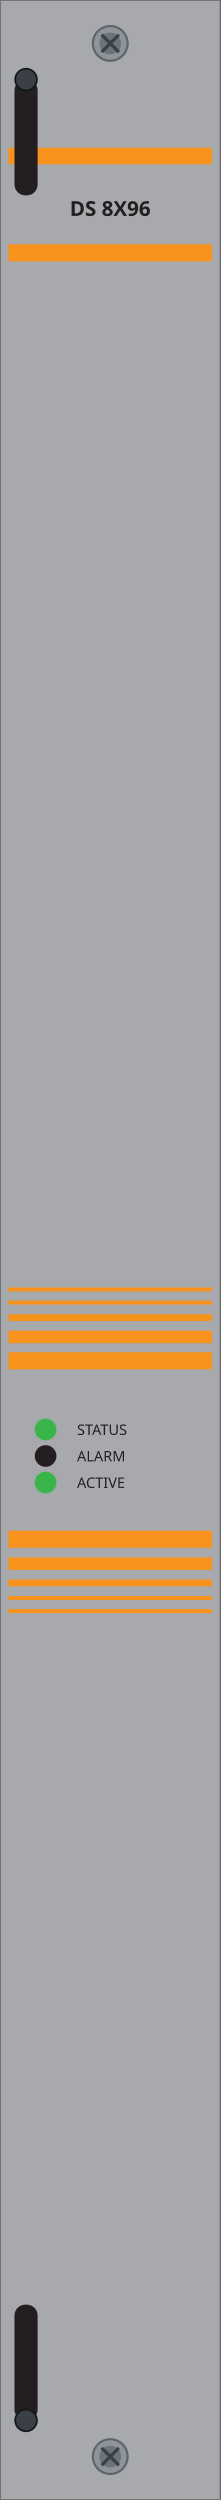
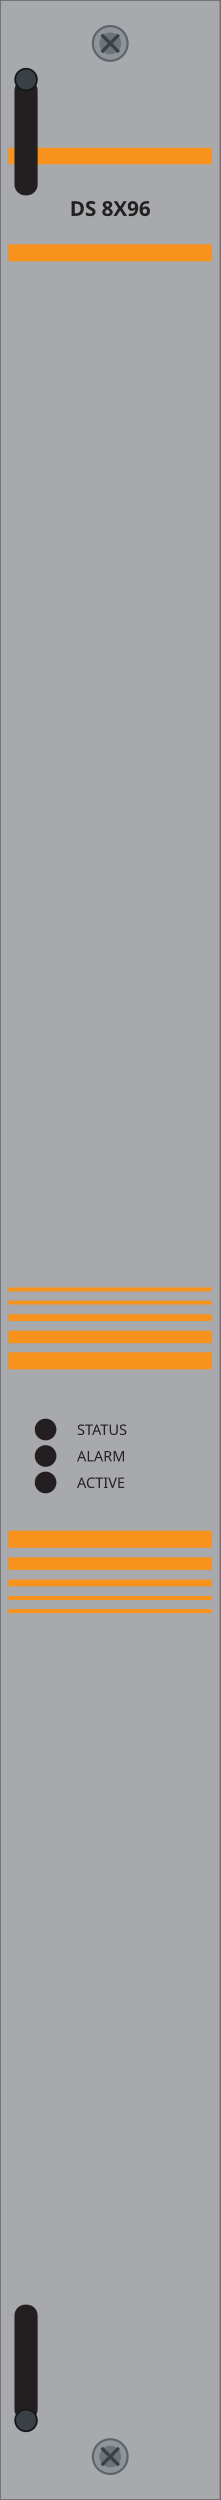
<svg xmlns="http://www.w3.org/2000/svg" width="30.47mm" height="345.5mm" viewBox="0 0 30.47 345.5">
  <rect id="plate" x="0" y="0" width="30.47" height="345.5" fill="#a7a9ac" stroke="#6d6f71" stroke-width="0.25" />
  <g id="silkscreen">
    <rect x="1.16" y="20.42" width="28.13" height="2.28" fill="#f7931d" />
    <rect x="1.16" y="33.76" width="28.13" height="2.36" fill="#f7931d" />
    <text id="model" x="15.23" y="29.84" font-family="sans-serif" font-size="2.84" font-weight="bold" text-anchor="middle" fill="#231f20">DS 8X96</text>
    <rect x="1.16" y="177.93" width="28.13" height="0.55" fill="#f7931d" />
    <rect x="1.16" y="179.74" width="28.13" height="0.55" fill="#f7931d" />
    <rect x="1.16" y="181.62" width="28.13" height="0.94" fill="#f7931d" />
    <rect x="1.16" y="183.9" width="28.13" height="1.73" fill="#f7931d" />
    <rect x="1.16" y="186.88" width="28.13" height="2.36" fill="#f7931d" />
    <rect x="1.16" y="211.54" width="28.13" height="2.36" fill="#f7931d" />
    <rect x="1.16" y="215.23" width="28.13" height="1.73" fill="#f7931d" />
    <rect x="1.16" y="218.29" width="28.13" height="0.94" fill="#f7931d" />
    <rect x="1.16" y="220.57" width="28.13" height="0.55" fill="#f7931d" />
    <rect x="1.16" y="222.38" width="28.13" height="0.55" fill="#f7931d" />
    <text x="10.64" y="198.31" font-family="sans-serif" font-size="2.01" fill="#231f20">STATUS</text>
    <text x="10.64" y="201.97" font-family="sans-serif" font-size="2.01" fill="#231f20">ALARM</text>
    <text x="10.64" y="205.63" font-family="sans-serif" font-size="2.01" fill="#231f20">ACTIVE</text>
  </g>
-   <circle id="status" cx="6.3" cy="197.56" r="1.5" fill="#39b54a" />
-   <circle id="alarm" cx="6.3" cy="201.22" r="1.5" fill="#231f20" />
-   <circle id="active" cx="6.3" cy="204.88" r="1.5" fill="#39b54a" />
+   <circle id="status" cx="6.3" cy="197.56" r="1.5" fill="var(--led-color, #231f20)" />
+   <circle id="alarm" cx="6.3" cy="201.22" r="1.5" fill="var(--led-color, #231f20)" />
+   <circle id="active" cx="6.3" cy="204.88" r="1.5" fill="var(--led-color, #231f20)" />
  <g id="screw-t">
    <circle cx="15.235" cy="6.0" r="2.4" fill="#8d949c" stroke="#5f6469" stroke-width="0.3" />
    <circle cx="15.235" cy="6.0" r="1.5" fill="#6d7379" />
    <path d="M 14.045 4.80 L 16.425 7.20 M 14.045 7.20 L 16.425 4.80" stroke="#3a4046" stroke-width="0.45" fill="none" />
  </g>
  <g id="screw-b">
    <circle cx="15.235" cy="339.5" r="2.4" fill="#8d949c" stroke="#5f6469" stroke-width="0.3" />
    <circle cx="15.235" cy="339.5" r="1.5" fill="#6d7379" />
    <path d="M 14.045 338.30 L 16.425 340.70 M 14.045 340.70 L 16.425 338.30" stroke="#3a4046" stroke-width="0.45" fill="none" />
  </g>
  <g id="latch-t">
    <rect x="2.0" y="11.0" width="3.2" height="16.00" rx="1.5" fill="#231f20" />
    <circle cx="3.6" cy="11.0" r="1.5" fill="#3a4046" stroke="#15181b" stroke-width="0.25" />
  </g>
  <g id="latch-b">
    <rect x="2.0" y="318.5" width="3.2" height="16.00" rx="1.5" fill="#231f20" />
    <circle cx="3.6" cy="334.5" r="1.5" fill="#3a4046" stroke="#15181b" stroke-width="0.25" />
  </g>
</svg>
